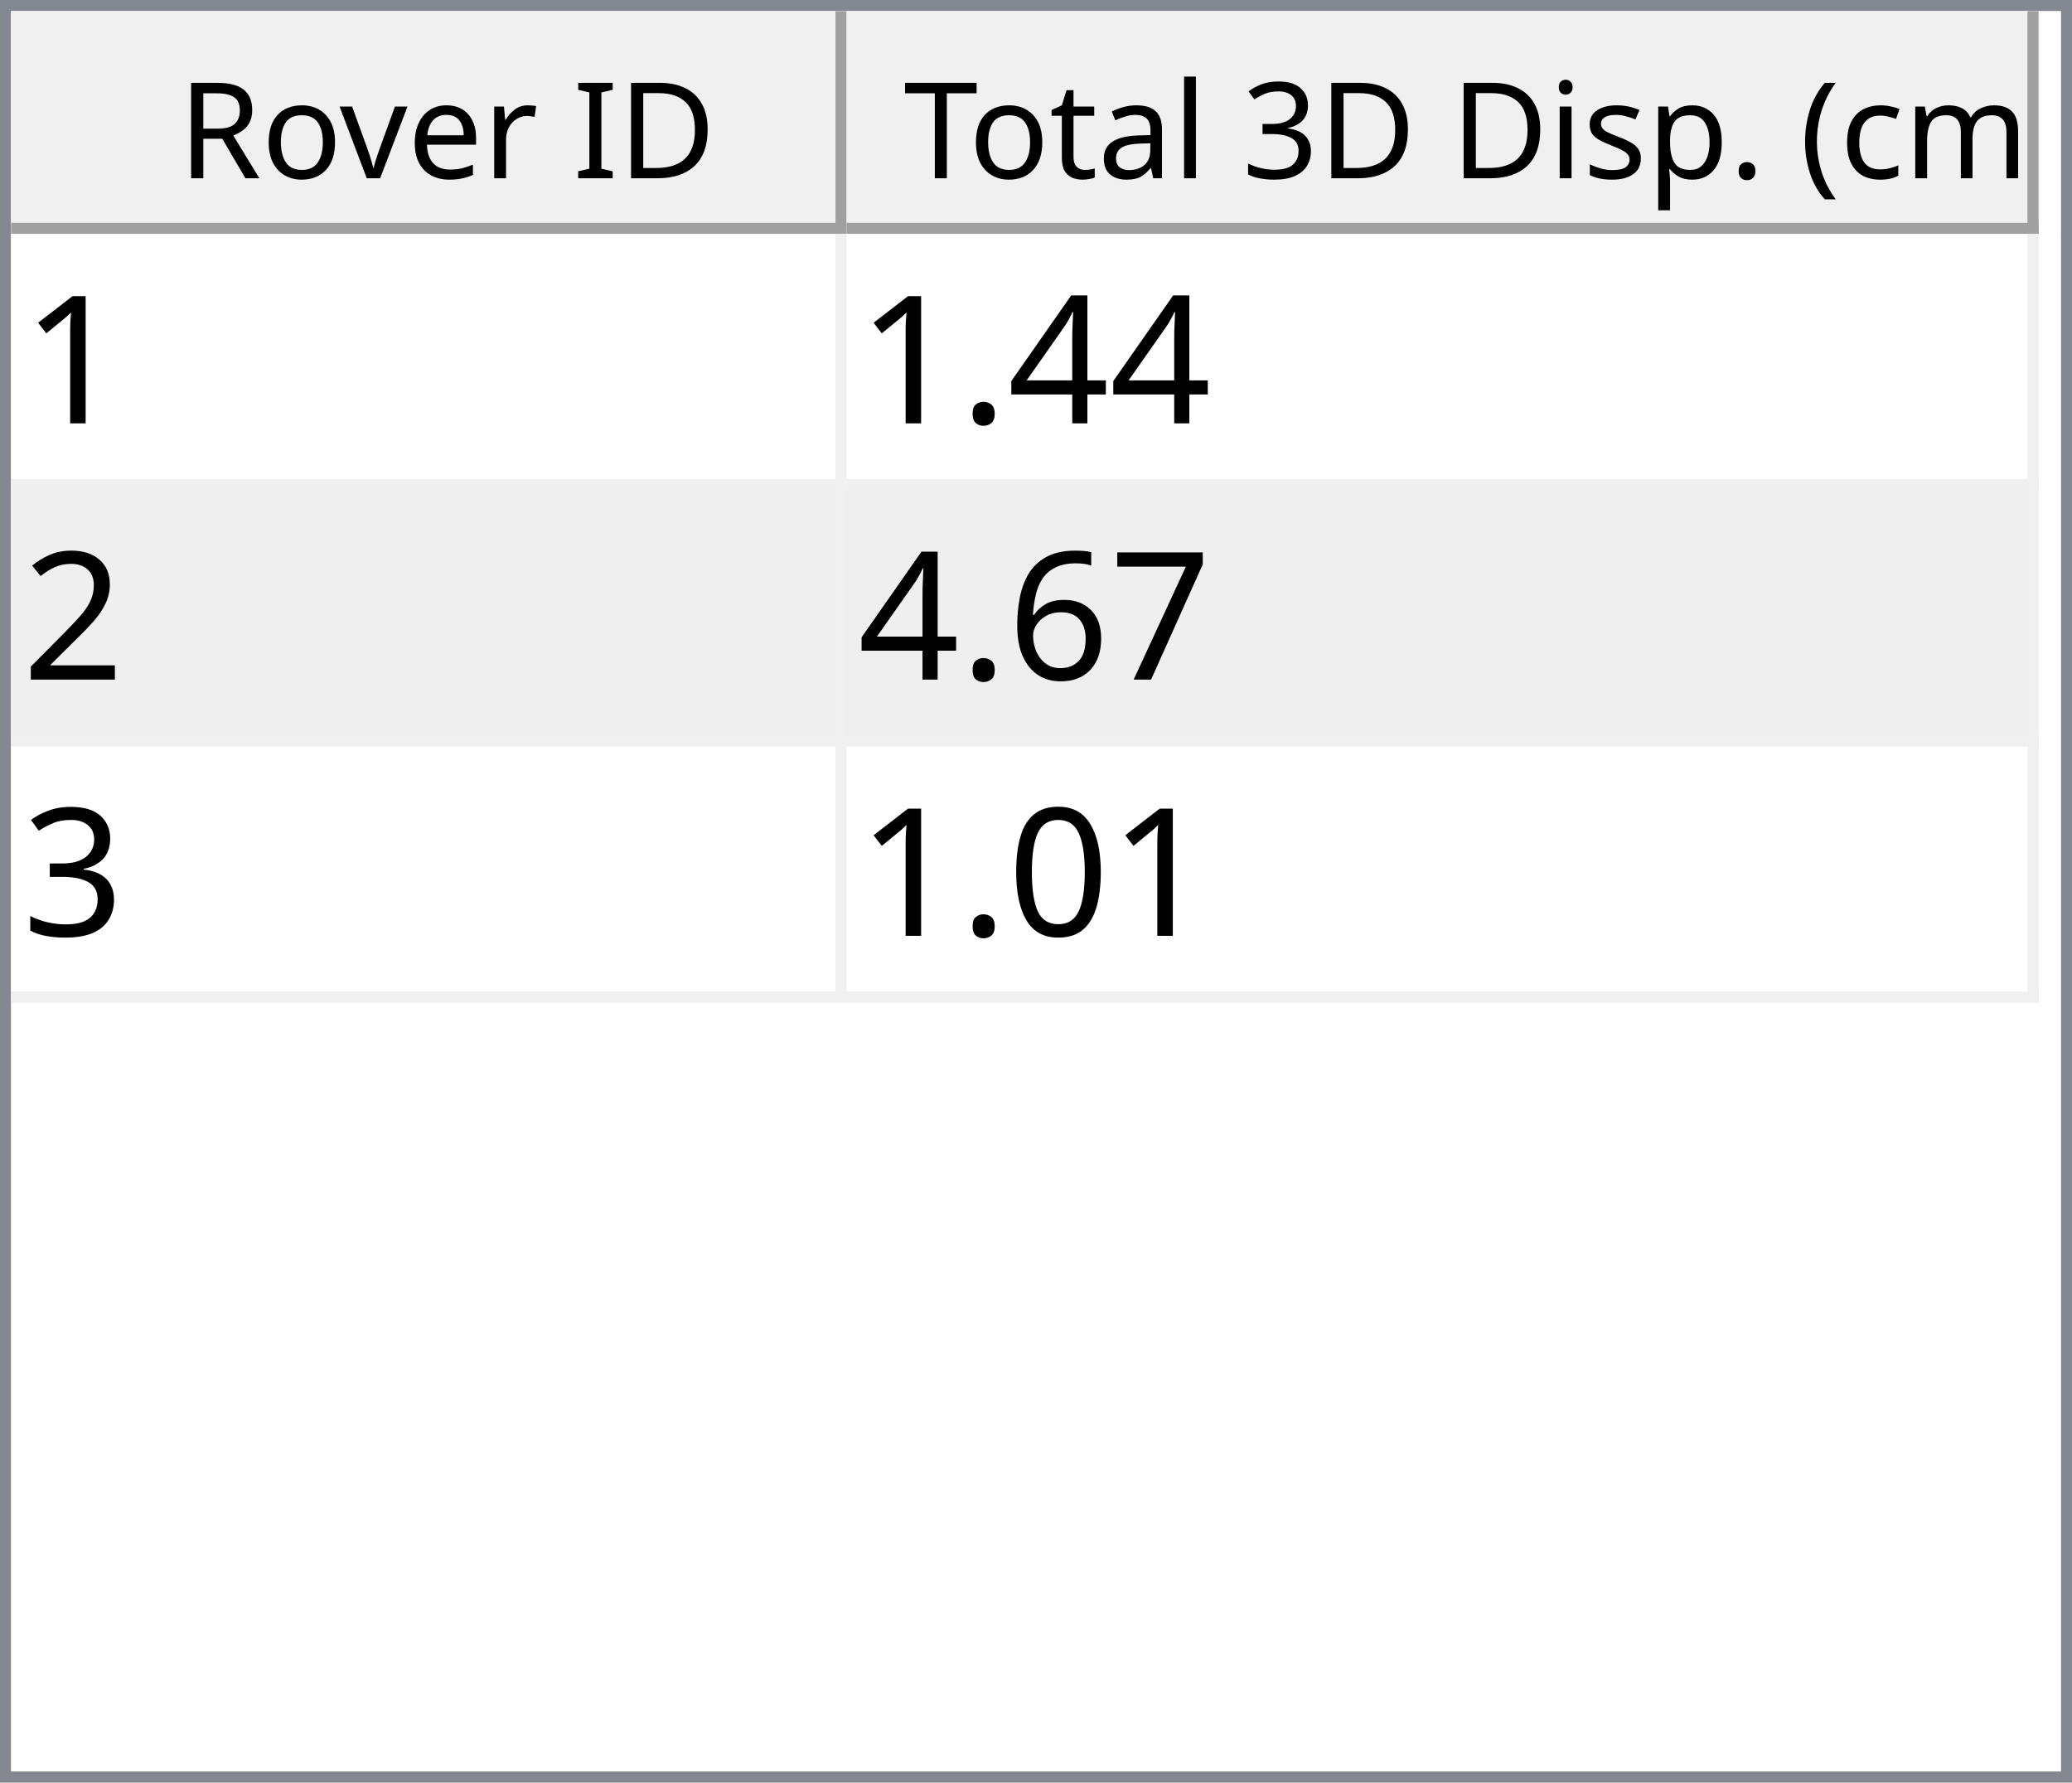
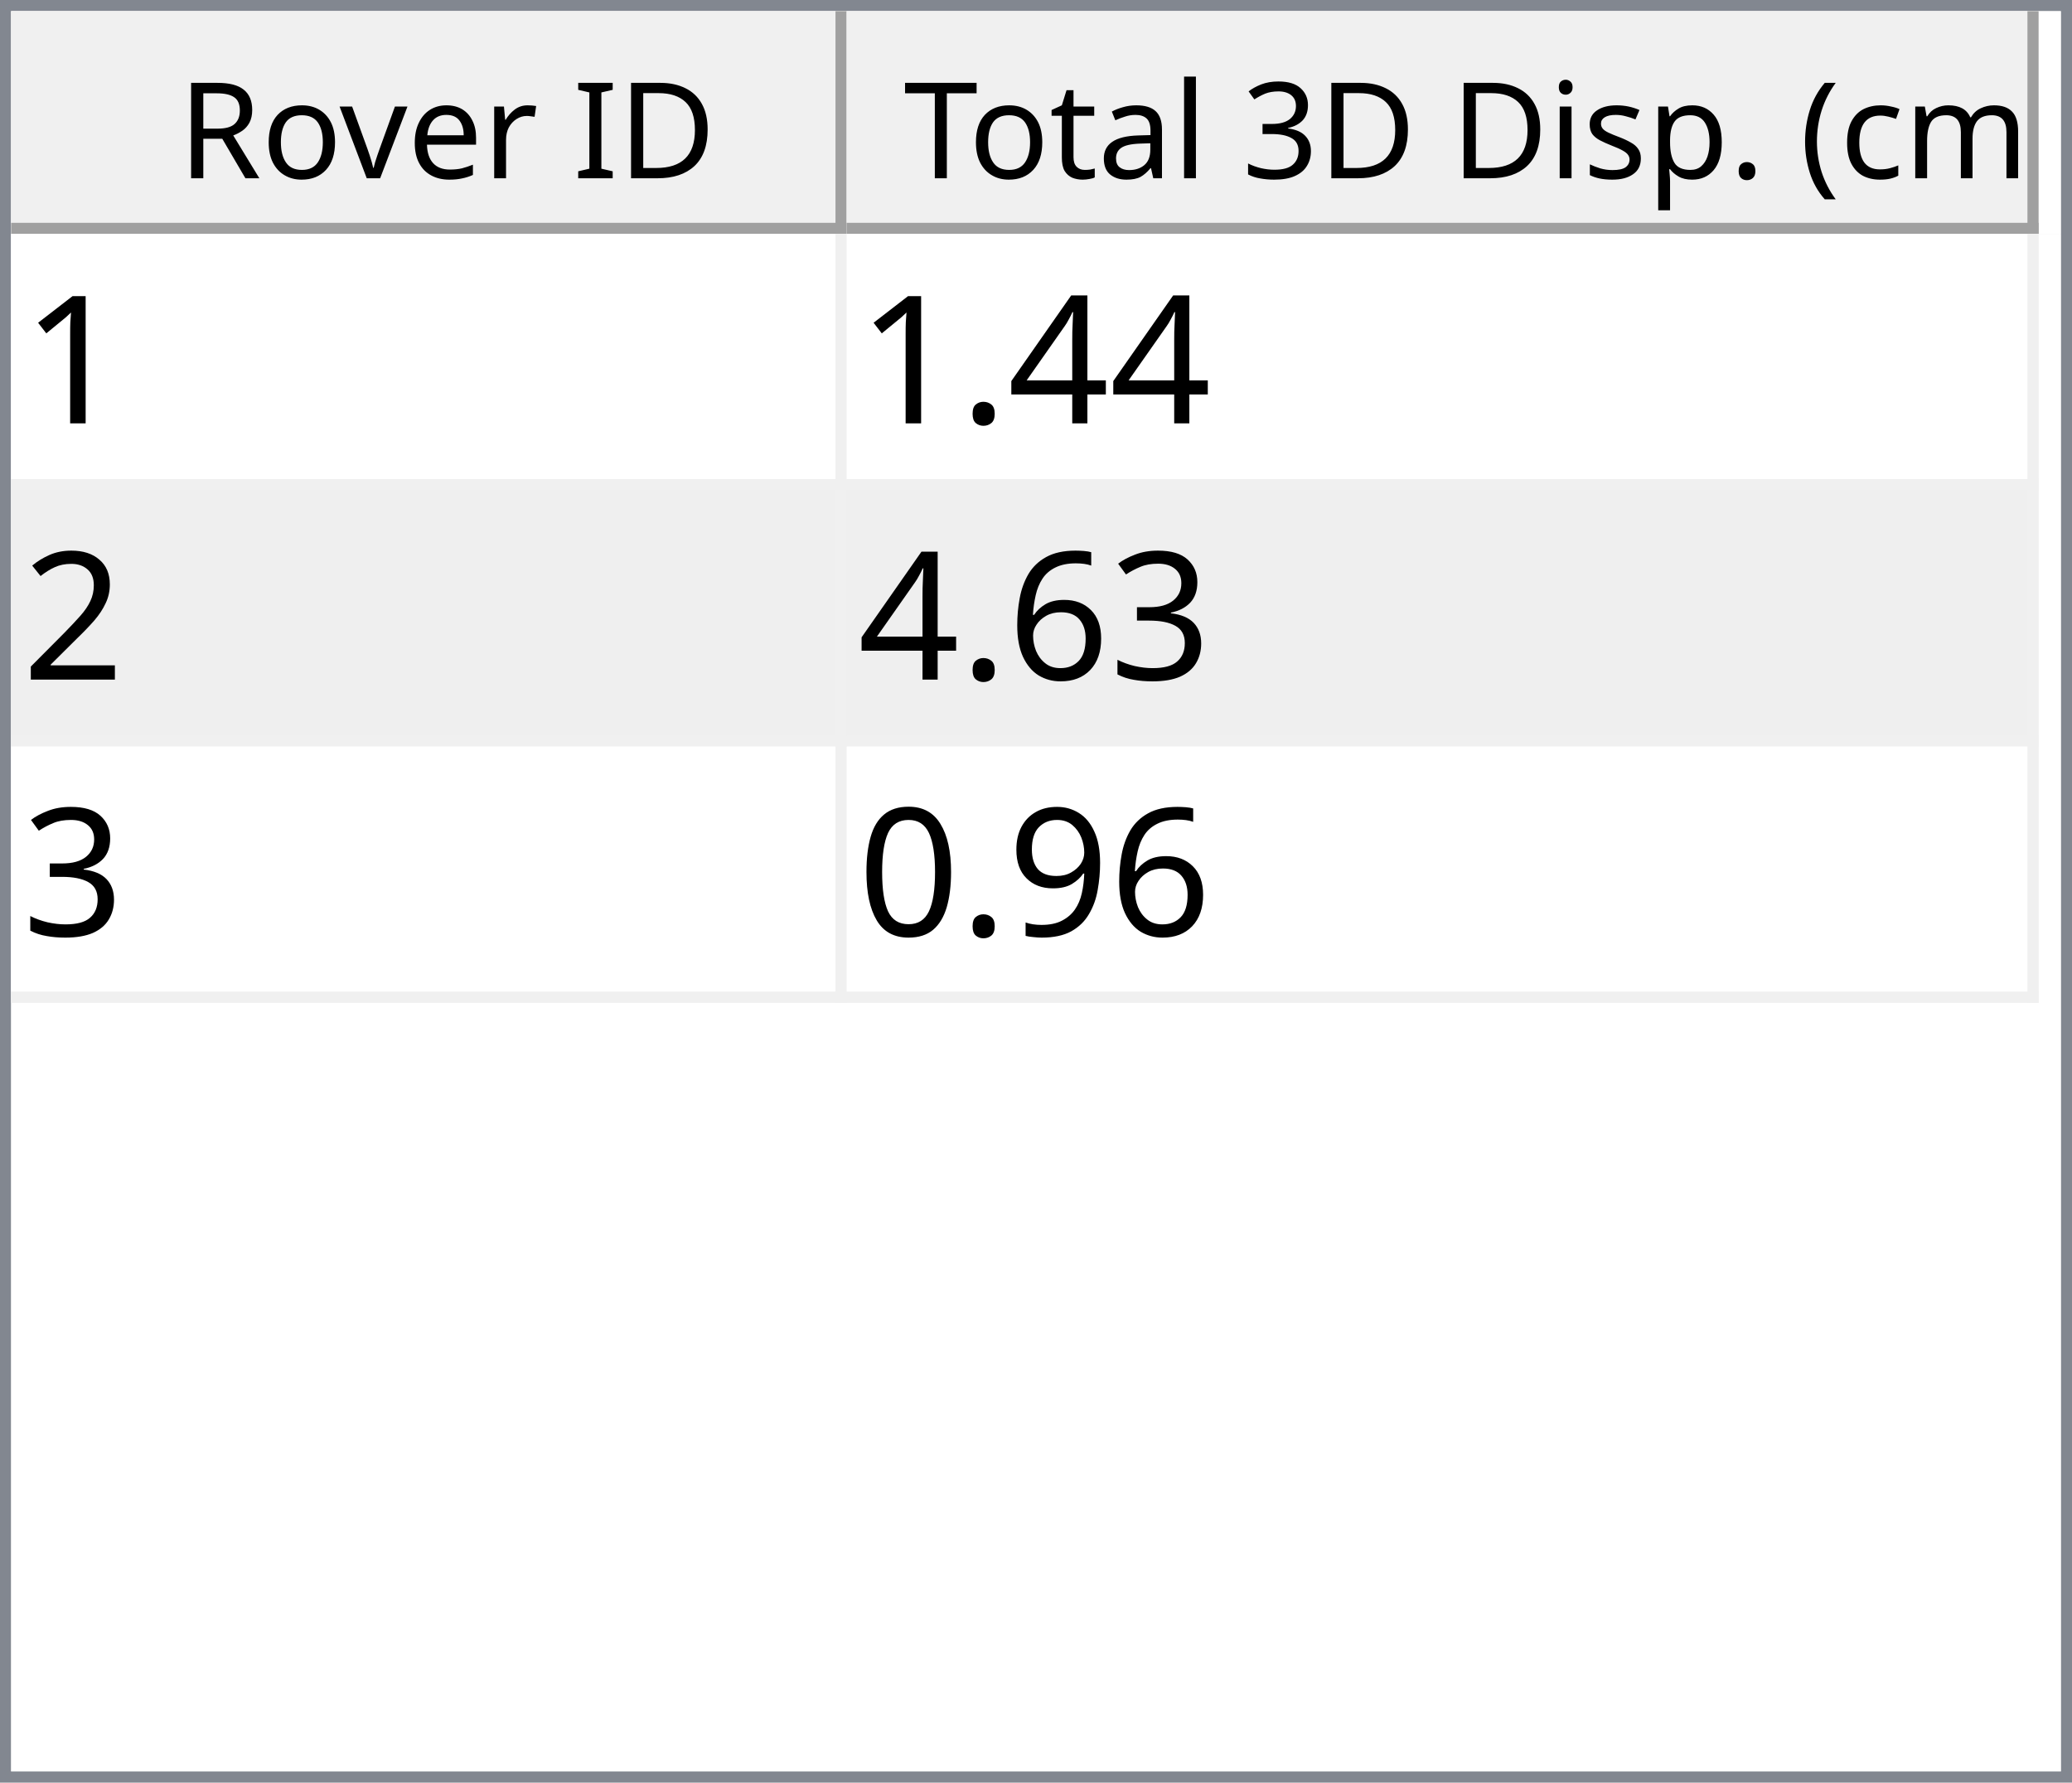
<svg xmlns="http://www.w3.org/2000/svg" style="fill-opacity:1; color-rendering:auto; color-interpolation:auto; text-rendering:auto; stroke:black; stroke-linecap:square; stroke-miterlimit:10; shape-rendering:auto; stroke-opacity:1; fill:black; stroke-dasharray:none; font-weight:normal; stroke-width:1; font-family:'Dialog'; font-style:normal; stroke-linejoin:miter; font-size:12px; stroke-dashoffset:0; image-rendering:auto;" width="186" height="160">
  <defs id="genericDefs" />
  <g>
    <defs id="defs1">
      <clipPath clipPathUnits="userSpaceOnUse" id="clipPath1">
        <path d="M0 0 L186 0 L186 160 L0 160 L0 0 Z" />
      </clipPath>
      <clipPath clipPathUnits="userSpaceOnUse" id="clipPath2">
        <path d="M0 0 L0 160 L186 160 L186 0 Z" />
      </clipPath>
      <clipPath clipPathUnits="userSpaceOnUse" id="clipPath3">
        <path d="M0 0 L0 20 L184 20 L184 0 Z" />
      </clipPath>
      <clipPath clipPathUnits="userSpaceOnUse" id="clipPath4">
        <path d="M0 0 L0 20 L75 20 L75 0 Z" />
      </clipPath>
      <clipPath clipPathUnits="userSpaceOnUse" id="clipPath5">
        <path d="M1 1 L1 19 L74 19 L74 1 Z" />
      </clipPath>
      <clipPath clipPathUnits="userSpaceOnUse" id="clipPath6">
        <path d="M0 0 L0 18 L73 18 L73 0 Z" />
      </clipPath>
      <clipPath clipPathUnits="userSpaceOnUse" id="clipPath7">
        <path d="M-0.5 -0.5 L-0.5 19.5 L74.5 19.5 L74.5 -0.5 Z" />
      </clipPath>
      <clipPath clipPathUnits="userSpaceOnUse" id="clipPath8">
        <path d="M0 0 L0 20 L107 20 L107 0 Z" />
      </clipPath>
      <clipPath clipPathUnits="userSpaceOnUse" id="clipPath9">
        <path d="M1 1 L1 19 L106 19 L106 1 Z" />
      </clipPath>
      <clipPath clipPathUnits="userSpaceOnUse" id="clipPath10">
        <path d="M0 0 L0 18 L105 18 L105 0 Z" />
      </clipPath>
      <clipPath clipPathUnits="userSpaceOnUse" id="clipPath11">
        <path d="M-0.5 -0.5 L-0.5 19.5 L106.5 19.5 L106.5 -0.5 Z" />
      </clipPath>
      <clipPath clipPathUnits="userSpaceOnUse" id="clipPath12">
        <path d="M0 0 L0 138 L184 138 L184 0 Z" />
      </clipPath>
      <clipPath clipPathUnits="userSpaceOnUse" id="clipPath13">
        <path d="M0 0 L0 69 L182 69 L182 0 Z" />
      </clipPath>
      <clipPath clipPathUnits="userSpaceOnUse" id="clipPath14">
        <path d="M-0.5 -0.5 L-0.5 68.5 L181.5 68.5 L181.5 -0.5 Z" />
      </clipPath>
      <clipPath clipPathUnits="userSpaceOnUse" id="clipPath15">
        <path d="M0 0 L0 22 L74 22 L74 0 Z" />
      </clipPath>
      <clipPath clipPathUnits="userSpaceOnUse" id="clipPath16">
        <path d="M0 0 L0 22 L106 22 L106 0 Z" />
      </clipPath>
      <font horiz-adv-x="64.551" id="font1">
        <font-face ascent="107.91" descent="25.098" units-per-em="100" style="font-style:normal; font-family:Segoe UI; font-weight:normal;" />
        <missing-glyph horiz-adv-x="64.551" d="M8.109 0 L8.109 68.266 L56.453 68.266 L56.453 0 L8.109 0 ZM15.328 7.234 L49.219 7.234 L49.219 61.031 L15.328 61.031 L15.328 7.234 Z" />
        <glyph unicode="D" horiz-adv-x="70.117" d="M9.188 0 L9.188 70.016 L28.516 70.016 Q65.531 70.016 65.531 35.891 Q65.531 19.672 55.25 9.836 Q44.969 0 27.734 0 L9.188 0 ZM17.391 62.594 L17.391 7.422 L27.828 7.422 Q41.609 7.422 49.273 14.797 Q56.938 22.172 56.938 35.688 Q56.938 62.594 28.328 62.594 L17.391 62.594 Z" />
        <glyph unicode="I" horiz-adv-x="26.611" d="M17.391 0 L9.188 0 L9.188 70.016 L17.391 70.016 L17.391 0 Z" />
        <glyph unicode=" " horiz-adv-x="27.393" d="" />
        <glyph unicode="r" horiz-adv-x="34.766" d="M34.188 41.891 Q32.078 43.5 28.125 43.5 Q23 43.5 19.555 38.672 Q16.109 33.844 16.109 25.484 L16.109 0 L8.109 0 L8.109 50 L16.109 50 L16.109 39.703 L16.312 39.703 Q18.016 44.969 21.531 47.922 Q25.047 50.875 29.391 50.875 Q32.516 50.875 34.188 50.203 L34.188 41.891 Z" />
        <glyph unicode="e" horiz-adv-x="52.295" d="M48.297 23 L12.984 23 Q13.188 14.656 17.484 10.109 Q21.781 5.562 29.297 5.562 Q37.75 5.562 44.828 11.141 L44.828 3.609 Q38.234 -1.172 27.391 -1.172 Q16.797 -1.172 10.742 5.641 Q4.688 12.453 4.688 24.812 Q4.688 36.469 11.305 43.82 Q17.922 51.172 27.734 51.172 Q37.547 51.172 42.922 44.828 Q48.297 38.484 48.297 27.203 L48.297 23 ZM40.094 29.781 Q40.047 36.719 36.75 40.578 Q33.453 44.438 27.594 44.438 Q21.922 44.438 17.969 40.383 Q14.016 36.328 13.094 29.781 L40.094 29.781 Z" />
        <glyph unicode="v" horiz-adv-x="47.9" d="M47.406 50 L27.484 0 L19.625 0 L0.688 50 L9.469 50 L22.172 13.672 Q23.578 9.672 23.922 6.688 L24.125 6.688 Q24.609 10.453 25.688 13.484 L38.969 50 L47.406 50 Z" />
        <glyph unicode="o" horiz-adv-x="58.594" d="M29 -1.172 Q17.922 -1.172 11.305 5.836 Q4.688 12.844 4.688 24.422 Q4.688 37.016 11.57 44.094 Q18.453 51.172 30.172 51.172 Q41.359 51.172 47.633 44.289 Q53.906 37.406 53.906 25.203 Q53.906 13.234 47.141 6.031 Q40.375 -1.172 29 -1.172 ZM29.594 44.438 Q21.875 44.438 17.383 39.188 Q12.891 33.938 12.891 24.703 Q12.891 15.828 17.43 10.695 Q21.969 5.562 29.594 5.562 Q37.359 5.562 41.531 10.594 Q45.703 15.625 45.703 24.906 Q45.703 34.281 41.531 39.359 Q37.359 44.438 29.594 44.438 Z" />
        <glyph unicode="R" horiz-adv-x="59.814" d="M59.375 0 L49.609 0 L37.891 19.625 Q36.281 22.359 34.766 24.289 Q33.25 26.219 31.664 27.438 Q30.078 28.656 28.25 29.219 Q26.422 29.781 24.125 29.781 L17.391 29.781 L17.391 0 L9.188 0 L9.188 70.016 L30.078 70.016 Q34.672 70.016 38.555 68.867 Q42.438 67.719 45.289 65.375 Q48.141 63.031 49.758 59.547 Q51.375 56.062 51.375 51.375 Q51.375 47.703 50.273 44.656 Q49.172 41.609 47.148 39.211 Q45.125 36.812 42.266 35.133 Q39.406 33.453 35.844 32.516 L35.844 32.328 Q37.594 31.547 38.891 30.547 Q40.188 29.547 41.359 28.18 Q42.531 26.812 43.68 25.078 Q44.828 23.344 46.234 21.047 L59.375 0 ZM17.391 62.594 L17.391 37.203 L28.516 37.203 Q31.594 37.203 34.203 38.133 Q36.812 39.062 38.719 40.797 Q40.625 42.531 41.703 45.047 Q42.781 47.562 42.781 50.688 Q42.781 56.297 39.141 59.445 Q35.5 62.594 28.609 62.594 L17.391 62.594 Z" />
        <glyph unicode=")" horiz-adv-x="30.176" d="M8.297 -15.922 L1.172 -15.922 Q16.406 2.344 16.406 26.812 Q16.406 51.469 1.078 70.016 L8.297 70.016 Q23.531 52.156 23.531 26.703 Q23.531 1.375 8.297 -15.922 Z" />
        <glyph unicode="m" horiz-adv-x="86.133" d="M79.109 0 L71.094 0 L71.094 28.719 Q71.094 37.016 68.531 40.727 Q65.969 44.438 59.906 44.438 Q54.781 44.438 51.195 39.75 Q47.609 35.062 47.609 28.516 L47.609 0 L39.594 0 L39.594 29.688 Q39.594 44.438 28.219 44.438 Q22.953 44.438 19.531 40.016 Q16.109 35.594 16.109 28.516 L16.109 0 L8.109 0 L8.109 50 L16.109 50 L16.109 42.094 L16.312 42.094 Q21.625 51.172 31.844 51.172 Q36.969 51.172 40.773 48.312 Q44.578 45.453 46 40.828 Q51.562 51.172 62.594 51.172 Q79.109 51.172 79.109 30.812 L79.109 0 Z" />
        <glyph unicode="c" horiz-adv-x="46.191" d="M42.188 2.297 Q36.422 -1.172 28.516 -1.172 Q17.828 -1.172 11.258 5.789 Q4.688 12.75 4.688 23.828 Q4.688 36.188 11.766 43.68 Q18.844 51.172 30.672 51.172 Q37.25 51.172 42.281 48.734 L42.281 40.531 Q36.719 44.438 30.375 44.438 Q22.703 44.438 17.797 38.945 Q12.891 33.453 12.891 24.516 Q12.891 15.719 17.508 10.641 Q22.125 5.562 29.891 5.562 Q36.422 5.562 42.188 9.906 L42.188 2.297 Z" />
        <glyph unicode="(" horiz-adv-x="30.176" d="M29.109 -15.922 L21.969 -15.922 Q6.844 1.375 6.844 26.703 Q6.844 52.156 21.969 70.016 L29.203 70.016 Q13.875 51.469 13.875 26.812 Q13.875 2.344 29.109 -15.922 Z" />
        <glyph unicode="." horiz-adv-x="21.68" d="M10.891 -1.078 Q8.641 -1.078 7.055 0.539 Q5.469 2.156 5.469 4.391 Q5.469 6.641 7.055 8.273 Q8.641 9.906 10.891 9.906 Q13.188 9.906 14.797 8.273 Q16.406 6.641 16.406 4.391 Q16.406 2.156 14.797 0.539 Q13.188 -1.078 10.891 -1.078 Z" />
        <glyph unicode="p" horiz-adv-x="58.789" d="M16.312 7.234 L16.109 7.234 L16.109 -23 L8.109 -23 L8.109 50 L16.109 50 L16.109 41.219 L16.312 41.219 Q22.219 51.172 33.594 51.172 Q43.266 51.172 48.688 44.461 Q54.109 37.75 54.109 26.469 Q54.109 13.922 48 6.375 Q41.891 -1.172 31.297 -1.172 Q21.578 -1.172 16.312 7.234 ZM16.109 27.391 L16.109 20.406 Q16.109 14.203 20.141 9.883 Q24.172 5.562 30.375 5.562 Q37.641 5.562 41.773 11.133 Q45.906 16.703 45.906 26.609 Q45.906 34.969 42.047 39.703 Q38.188 44.438 31.594 44.438 Q24.609 44.438 20.359 39.578 Q16.109 34.719 16.109 27.391 Z" />
        <glyph unicode="s" horiz-adv-x="42.432" d="M5.078 1.812 L5.078 10.406 Q11.625 5.562 19.484 5.562 Q30.031 5.562 30.031 12.594 Q30.031 14.594 29.125 15.992 Q28.219 17.391 26.68 18.461 Q25.141 19.531 23.07 20.383 Q21 21.234 18.609 22.172 Q15.281 23.484 12.766 24.828 Q10.25 26.172 8.57 27.859 Q6.891 29.547 6.031 31.695 Q5.172 33.844 5.172 36.719 Q5.172 40.234 6.789 42.945 Q8.406 45.656 11.086 47.484 Q13.766 49.312 17.211 50.242 Q20.656 51.172 24.312 51.172 Q30.812 51.172 35.938 48.922 L35.938 40.828 Q30.422 44.438 23.25 44.438 Q21 44.438 19.195 43.922 Q17.391 43.406 16.094 42.477 Q14.797 41.547 14.086 40.258 Q13.375 38.969 13.375 37.406 Q13.375 35.453 14.086 34.133 Q14.797 32.812 16.164 31.789 Q17.531 30.766 19.484 29.938 Q21.438 29.109 23.922 28.125 Q27.25 26.859 29.883 25.516 Q32.516 24.172 34.375 22.484 Q36.234 20.797 37.234 18.602 Q38.234 16.406 38.234 13.375 Q38.234 9.672 36.602 6.938 Q34.969 4.203 32.234 2.398 Q29.5 0.594 25.93 -0.289 Q22.359 -1.172 18.453 -1.172 Q10.75 -1.172 5.078 1.812 Z" />
        <glyph unicode="i" horiz-adv-x="24.219" d="M12.203 62.703 Q10.062 62.703 8.547 64.164 Q7.031 65.625 7.031 67.875 Q7.031 70.125 8.547 71.609 Q10.062 73.094 12.203 73.094 Q14.406 73.094 15.945 71.609 Q17.484 70.125 17.484 67.875 Q17.484 65.719 15.945 64.211 Q14.406 62.703 12.203 62.703 ZM16.109 0 L8.109 0 L8.109 50 L16.109 50 L16.109 0 Z" />
        <glyph unicode="3" horiz-adv-x="53.906" d="M46.531 19.828 Q46.531 15.094 44.75 11.211 Q42.969 7.328 39.719 4.57 Q36.469 1.812 31.93 0.297 Q27.391 -1.219 21.922 -1.219 Q11.922 -1.219 6 2.594 L6 11.188 Q13.094 5.609 22.219 5.609 Q25.875 5.609 28.828 6.539 Q31.781 7.469 33.906 9.227 Q36.031 10.984 37.18 13.477 Q38.328 15.969 38.328 19.094 Q38.328 32.812 18.797 32.812 L12.984 32.812 L12.984 39.594 L18.5 39.594 Q35.797 39.594 35.797 52.484 Q35.797 64.406 22.609 64.406 Q15.188 64.406 8.688 59.422 L8.688 67.188 Q15.375 71.188 24.609 71.188 Q29 71.188 32.57 69.969 Q36.141 68.75 38.68 66.555 Q41.219 64.359 42.609 61.281 Q44 58.203 44 54.5 Q44 40.672 30.031 36.719 L30.031 36.531 Q33.594 36.141 36.625 34.797 Q39.656 33.453 41.852 31.305 Q44.047 29.156 45.289 26.25 Q46.531 23.344 46.531 19.828 Z" />
        <glyph unicode="l" horiz-adv-x="24.219" d="M16.109 0 L8.109 0 L8.109 74.031 L16.109 74.031 L16.109 0 Z" />
        <glyph unicode="a" horiz-adv-x="50.879" d="M43.891 0 L35.891 0 L35.891 7.812 L35.688 7.812 Q30.469 -1.172 20.312 -1.172 Q12.844 -1.172 8.617 2.781 Q4.391 6.734 4.391 13.281 Q4.391 27.297 20.906 29.594 L35.891 31.688 Q35.891 44.438 25.594 44.438 Q16.547 44.438 9.281 38.281 L9.281 46.484 Q16.656 51.172 26.266 51.172 Q43.891 51.172 43.891 32.516 L43.891 0 ZM35.891 25.297 L23.828 23.641 Q18.266 22.859 15.43 20.875 Q12.594 18.891 12.594 13.875 Q12.594 10.203 15.211 7.883 Q17.828 5.562 22.172 5.562 Q28.125 5.562 32.008 9.742 Q35.891 13.922 35.891 20.312 L35.891 25.297 Z" />
        <glyph unicode="t" horiz-adv-x="33.887" d="M31.297 0.484 Q28.469 -1.078 23.828 -1.078 Q10.688 -1.078 10.688 13.578 L10.688 43.172 L2.094 43.172 L2.094 50 L10.688 50 L10.688 62.203 L18.703 64.797 L18.703 50 L31.297 50 L31.297 43.172 L18.703 43.172 L18.703 14.984 Q18.703 9.969 20.414 7.82 Q22.125 5.672 26.078 5.672 Q29.109 5.672 31.297 7.328 L31.297 0.484 Z" />
        <glyph unicode="T" horiz-adv-x="52.393" d="M50.594 62.594 L30.375 62.594 L30.375 0 L22.172 0 L22.172 62.594 L2 62.594 L2 70.016 L50.594 70.016 L50.594 62.594 Z" />
      </font>
      <font horiz-adv-x="75.0" id="font2">
        <font-face ascent="100.537" descent="21.973" units-per-em="100" style="font-style:normal; font-family:sans-serif; font-weight:normal;" />
        <missing-glyph horiz-adv-x="75.0" d="M12.5 0 L12.5 62.5 L62.5 62.5 L62.5 0 L12.5 0 ZM14.062 1.562 L60.938 1.562 L60.938 60.938 L14.062 60.938 L14.062 1.562 Z" />
        <glyph unicode="1" horiz-adv-x="55.615" d="M37.25 0 L28.469 0 L28.469 56 Q25.297 52.984 20.141 49.953 Q14.984 46.922 10.891 45.406 L10.891 53.906 Q18.266 57.375 23.781 62.305 Q29.297 67.234 31.594 71.875 L37.25 71.875 L37.25 0 Z" />
        <glyph unicode="4" horiz-adv-x="55.615" d="M32.328 0 L32.328 17.141 L1.266 17.141 L1.266 25.203 L33.938 71.578 L41.109 71.578 L41.109 25.203 L50.781 25.203 L50.781 17.141 L41.109 17.141 L41.109 0 L32.328 0 ZM32.328 25.203 L32.328 57.469 L9.906 25.203 L32.328 25.203 Z" />
        <glyph unicode="." horiz-adv-x="27.783" d="M9.078 0 L9.078 10.016 L19.094 10.016 L19.094 0 L9.078 0 Z" />
        <glyph unicode="2" horiz-adv-x="55.615" d="M50.344 8.453 L50.344 0 L3.031 0 Q2.938 3.172 4.047 6.109 Q5.859 10.938 9.836 15.625 Q13.812 20.312 21.344 26.469 Q33.016 36.031 37.117 41.625 Q41.219 47.219 41.219 52.203 Q41.219 57.422 37.477 61.008 Q33.734 64.594 27.734 64.594 Q21.391 64.594 17.578 60.789 Q13.766 56.984 13.719 50.25 L4.688 51.172 Q5.609 61.281 11.664 66.578 Q17.719 71.875 27.938 71.875 Q38.234 71.875 44.242 66.164 Q50.25 60.453 50.25 52 Q50.25 47.703 48.492 43.555 Q46.734 39.406 42.656 34.812 Q38.578 30.219 29.109 22.219 Q21.188 15.578 18.945 13.211 Q16.703 10.844 15.234 8.453 L50.344 8.453 Z" />
-         <glyph unicode="7" horiz-adv-x="55.615" d="M4.734 62.203 L4.734 70.656 L51.078 70.656 L51.078 63.812 Q44.234 56.547 37.523 44.484 Q30.812 32.422 27.156 19.672 Q24.516 10.688 23.781 0 L14.75 0 Q14.891 8.453 18.062 20.414 Q21.234 32.375 27.172 43.484 Q33.109 54.594 39.797 62.203 L4.734 62.203 Z" />
+         <glyph unicode="3" horiz-adv-x="55.615" d="M4.203 18.891 L12.984 20.062 Q14.5 12.594 18.141 9.297 Q21.781 6 27 6 Q33.203 6 37.477 10.297 Q41.75 14.594 41.75 20.953 Q41.75 27 37.797 30.93 Q33.844 34.859 27.734 34.859 Q25.25 34.859 21.531 33.891 L22.516 41.609 Q23.391 41.5 23.922 41.5 Q29.547 41.5 34.039 44.43 Q38.531 47.359 38.531 53.469 Q38.531 58.297 35.258 61.477 Q31.984 64.656 26.812 64.656 Q21.688 64.656 18.266 61.43 Q14.844 58.203 13.875 51.766 L5.078 53.328 Q6.688 62.156 12.398 67.016 Q18.109 71.875 26.609 71.875 Q32.469 71.875 37.398 69.359 Q42.328 66.844 44.945 62.5 Q47.562 58.156 47.562 53.266 Q47.562 48.641 45.07 44.828 Q42.578 41.016 37.703 38.766 Q44.047 37.312 47.562 32.695 Q51.078 28.078 51.078 21.141 Q51.078 11.766 44.242 5.25 Q37.406 -1.266 26.953 -1.266 Q17.531 -1.266 11.305 4.352 Q5.078 9.969 4.203 18.891 Z" />
        <glyph unicode="6" horiz-adv-x="55.615" d="M49.75 54.047 L41.016 53.375 Q39.844 58.547 37.703 60.891 Q34.125 64.656 28.906 64.656 Q24.703 64.656 21.531 62.312 Q17.391 59.281 14.992 53.469 Q12.594 47.656 12.5 36.922 Q15.672 41.75 20.266 44.094 Q24.859 46.438 29.891 46.438 Q38.672 46.438 44.852 39.969 Q51.031 33.5 51.031 23.25 Q51.031 16.5 48.125 10.719 Q45.219 4.938 40.141 1.859 Q35.062 -1.219 28.609 -1.219 Q17.625 -1.219 10.695 6.859 Q3.766 14.938 3.766 33.5 Q3.766 54.25 11.422 63.672 Q18.109 71.875 29.438 71.875 Q37.891 71.875 43.289 67.141 Q48.688 62.406 49.75 54.047 ZM13.875 23.188 Q13.875 18.656 15.797 14.508 Q17.719 10.359 21.188 8.18 Q24.656 6 28.469 6 Q34.031 6 38.039 10.492 Q42.047 14.984 42.047 22.703 Q42.047 30.125 38.086 34.398 Q34.125 38.672 28.125 38.672 Q22.172 38.672 18.023 34.398 Q13.875 30.125 13.875 23.188 Z" />
-         <glyph unicode="3" horiz-adv-x="55.615" d="M4.203 18.891 L12.984 20.062 Q14.5 12.594 18.141 9.297 Q21.781 6 27 6 Q33.203 6 37.477 10.297 Q41.75 14.594 41.75 20.953 Q41.75 27 37.797 30.93 Q33.844 34.859 27.734 34.859 Q25.25 34.859 21.531 33.891 L22.516 41.609 Q23.391 41.5 23.922 41.5 Q29.547 41.5 34.039 44.43 Q38.531 47.359 38.531 53.469 Q38.531 58.297 35.258 61.477 Q31.984 64.656 26.812 64.656 Q21.688 64.656 18.266 61.43 Q14.844 58.203 13.875 51.766 L5.078 53.328 Q6.688 62.156 12.398 67.016 Q18.109 71.875 26.609 71.875 Q32.469 71.875 37.398 69.359 Q42.328 66.844 44.945 62.5 Q47.562 58.156 47.562 53.266 Q47.562 48.641 45.07 44.828 Q42.578 41.016 37.703 38.766 Q44.047 37.312 47.562 32.695 Q51.078 28.078 51.078 21.141 Q51.078 11.766 44.242 5.25 Q37.406 -1.266 26.953 -1.266 Q17.531 -1.266 11.305 4.352 Q5.078 9.969 4.203 18.891 Z" />
+         <glyph unicode="9" horiz-adv-x="55.615" d="M5.469 16.547 L13.922 17.328 Q14.984 11.375 18.016 8.688 Q21.047 6 25.781 6 Q29.828 6 32.883 7.859 Q35.938 9.719 37.891 12.82 Q39.844 15.922 41.164 21.195 Q42.484 26.469 42.484 31.938 Q42.484 32.516 42.438 33.688 Q39.797 29.5 35.234 26.883 Q30.672 24.266 25.344 24.266 Q16.453 24.266 10.305 30.711 Q4.156 37.156 4.156 47.703 Q4.156 58.594 10.578 65.234 Q17 71.875 26.656 71.875 Q33.641 71.875 39.43 68.117 Q45.219 64.359 48.219 57.398 Q51.219 50.438 51.219 37.25 Q51.219 23.531 48.242 15.406 Q45.266 7.281 39.383 3.031 Q33.5 -1.219 25.594 -1.219 Q17.188 -1.219 11.867 3.445 Q6.547 8.109 5.469 16.547 ZM41.453 48.141 Q41.453 55.719 37.43 60.156 Q33.406 64.594 27.734 64.594 Q21.875 64.594 17.531 59.812 Q13.188 55.031 13.188 47.406 Q13.188 40.578 17.312 36.305 Q21.438 32.031 27.484 32.031 Q33.594 32.031 37.523 36.305 Q41.453 40.578 41.453 48.141 Z" />
        <glyph unicode="0" horiz-adv-x="55.615" d="M4.156 35.297 Q4.156 48 6.766 55.742 Q9.375 63.484 14.523 67.68 Q19.672 71.875 27.484 71.875 Q33.25 71.875 37.594 69.555 Q41.938 67.234 44.773 62.867 Q47.609 58.5 49.219 52.227 Q50.828 45.953 50.828 35.297 Q50.828 22.703 48.242 14.969 Q45.656 7.234 40.508 3.008 Q35.359 -1.219 27.484 -1.219 Q17.141 -1.219 11.234 6.203 Q4.156 15.141 4.156 35.297 ZM13.188 35.297 Q13.188 17.672 17.312 11.836 Q21.438 6 27.484 6 Q33.547 6 37.672 11.859 Q41.797 17.719 41.797 35.297 Q41.797 52.984 37.672 58.789 Q33.547 64.594 27.391 64.594 Q21.344 64.594 17.719 59.469 Q13.188 52.938 13.188 35.297 Z" />
      </font>
    </defs>
    <g style="fill:white; stroke:white;">
      <rect x="0" y="0" width="186" style="clip-path:url(#clipPath1); stroke:none;" height="160" />
    </g>
    <g style="fill:white; text-rendering:optimizeSpeed; color-rendering:optimizeSpeed; image-rendering:optimizeSpeed; shape-rendering:crispEdges; stroke:white; color-interpolation:sRGB;">
      <rect x="0" width="186" height="160" y="0" style="stroke:none;" />
      <path style="stroke:none;" d="M0 160 L186 160 L186 0 L0 0 Z" />
    </g>
    <g style="fill:rgb(240,240,240); font-family:'Segoe UI'; stroke:rgb(240,240,240);">
      <rect x="0" y="0" width="186" style="clip-path:url(#clipPath2); stroke:none;" height="160" />
    </g>
    <g style="fill:rgb(130,135,144); font-family:'Segoe UI'; stroke:rgb(130,135,144);">
      <path d="M0 0 L186 0 L186 160 L0 160 L0 0 ZM1 1 L185 1 L185 159 L1 159 L1 1 Z" style="fill-rule:evenodd; clip-path:url(#clipPath2); stroke:none;" />
    </g>
    <g style="fill:white; font-family:'Segoe UI'; stroke:white;" transform="translate(1,1)">
      <rect x="0" y="0" width="184" style="clip-path:url(#clipPath3); stroke:none;" height="20" />
    </g>
    <g style="fill:rgb(240,240,240); font-family:'Segoe UI'; stroke:rgb(240,240,240);" transform="translate(1,1)">
      <rect x="0" y="0" width="75" style="clip-path:url(#clipPath4); stroke:none;" height="20" />
    </g>
    <g style="font-family:'Segoe UI';" transform="translate(2,2)">
      <text x="14" xml:space="preserve" y="14" style="clip-path:url(#clipPath6); stroke:none;">Rover ID</text>
    </g>
    <g style="fill:rgb(160,160,160); font-family:'Segoe UI'; stroke:rgb(160,160,160); stroke-linejoin:bevel;" transform="translate(1.5,1.5)">
      <line x1="74" x2="74" y1="0" style="fill:none; clip-path:url(#clipPath7);" y2="19" />
    </g>
    <g style="fill:rgb(160,160,160); font-family:'Segoe UI'; stroke:rgb(160,160,160); stroke-linejoin:bevel;" transform="matrix(1,0,0,1,1,1) translate(0.5,0.5)">
      <line x1="0" x2="74" y1="19" style="fill:none; clip-path:url(#clipPath7);" y2="19" />
    </g>
    <g style="fill:rgb(240,240,240); font-family:'Segoe UI'; stroke:rgb(240,240,240);" transform="translate(76,1)">
      <rect x="0" y="0" width="107" style="clip-path:url(#clipPath8); stroke:none;" height="20" />
    </g>
    <g style="font-family:'Segoe UI';" transform="translate(77,2)">
      <text x="1" xml:space="preserve" y="14" style="clip-path:url(#clipPath10); stroke:none;"> Total 3D Disp. (cm)</text>
    </g>
    <g style="fill:rgb(160,160,160); font-family:'Segoe UI'; stroke:rgb(160,160,160); stroke-linejoin:bevel;" transform="translate(76.5,1.5)">
      <line x1="106" x2="106" y1="0" style="fill:none; clip-path:url(#clipPath11);" y2="19" />
    </g>
    <g style="fill:rgb(160,160,160); font-family:'Segoe UI'; stroke:rgb(160,160,160); stroke-linejoin:bevel;" transform="matrix(1,0,0,1,76,1) translate(0.5,0.5)">
      <line x1="0" x2="106" y1="19" style="fill:none; clip-path:url(#clipPath11);" y2="19" />
    </g>
    <g style="fill:white; font-family:'Segoe UI'; stroke:white;" transform="translate(1,21)">
      <rect x="0" y="0" width="184" style="clip-path:url(#clipPath12); stroke:none;" height="138" />
    </g>
    <g style="fill:rgb(240,240,240); font-size:16px; font-family:sans-serif; stroke:rgb(240,240,240);" transform="translate(1,21)">
      <rect x="0" y="0" width="182" style="clip-path:url(#clipPath13); stroke:none;" height="69" />
      <line transform="translate(0.5,0.5)" x1="0" x2="181" y1="22" style="clip-path:url(#clipPath14); fill:none; stroke-linejoin:bevel;" y2="22" />
    </g>
    <g transform="matrix(1,0,0,1,1,21) translate(0.5,0.5)" style="fill:rgb(240,240,240); font-size:16px; font-family:sans-serif; stroke:rgb(240,240,240); stroke-linejoin:bevel;">
      <line x1="0" x2="181" y1="45" style="fill:none; clip-path:url(#clipPath14);" y2="45" />
    </g>
    <g transform="matrix(1,0,0,1,1,21) translate(0.5,0.5)" style="fill:rgb(240,240,240); font-size:16px; font-family:sans-serif; stroke:rgb(240,240,240); stroke-linejoin:bevel;">
      <line x1="0" x2="181" y1="68" style="fill:none; clip-path:url(#clipPath14);" y2="68" />
    </g>
    <g transform="matrix(1,0,0,1,1,21) translate(0.5,0.5)" style="fill:rgb(240,240,240); font-size:16px; font-family:sans-serif; stroke:rgb(240,240,240); stroke-linejoin:bevel;">
      <line x1="74" x2="74" y1="0" style="fill:none; clip-path:url(#clipPath14);" y2="68" />
    </g>
    <g transform="matrix(1,0,0,1,1,21) translate(0.5,0.5)" style="fill:rgb(240,240,240); font-size:16px; font-family:sans-serif; stroke:rgb(240,240,240); stroke-linejoin:bevel;">
      <line x1="181" x2="181" y1="0" style="fill:none; clip-path:url(#clipPath14);" y2="68" />
    </g>
    <g style="fill:white; font-size:16px; font-family:sans-serif; stroke:white;" transform="matrix(1,0,0,1,1,21)">
      <rect x="0" y="0" width="74" style="clip-path:url(#clipPath15); stroke:none;" height="22" />
      <text x="1" y="17" style="fill:black; clip-path:url(#clipPath15); stroke:none;" xml:space="preserve">1</text>
    </g>
    <g style="fill:white; font-size:16px; font-family:sans-serif; stroke:white;" transform="matrix(1,0,0,1,1,21) translate(75,0)">
      <rect x="0" y="0" width="106" style="clip-path:url(#clipPath16); stroke:none;" height="22" />
      <text x="1" y="17" style="fill:black; clip-path:url(#clipPath16); stroke:none;" xml:space="preserve">1.44</text>
    </g>
    <g style="fill:rgb(239,239,239); font-size:16px; font-family:sans-serif; stroke:rgb(239,239,239);" transform="matrix(1,0,0,1,1,21) translate(0,23)">
      <rect x="0" y="0" width="74" style="clip-path:url(#clipPath15); stroke:none;" height="22" />
      <text x="1" y="17" style="fill:black; clip-path:url(#clipPath15); stroke:none;" xml:space="preserve">2</text>
    </g>
    <g style="fill:rgb(239,239,239); font-size:16px; font-family:sans-serif; stroke:rgb(239,239,239);" transform="matrix(1,0,0,1,1,21) translate(75,23)">
      <rect x="0" y="0" width="106" style="clip-path:url(#clipPath16); stroke:none;" height="22" />
-       <text x="1" y="17" style="fill:black; clip-path:url(#clipPath16); stroke:none;" xml:space="preserve">4.67</text>
+       <text x="1" y="17" style="fill:black; clip-path:url(#clipPath16); stroke:none;" xml:space="preserve">4.63</text>
    </g>
    <g style="fill:white; font-size:16px; font-family:sans-serif; stroke:white;" transform="matrix(1,0,0,1,1,21) translate(0,46)">
      <rect x="0" y="0" width="74" style="clip-path:url(#clipPath15); stroke:none;" height="22" />
      <text x="1" y="17" style="fill:black; clip-path:url(#clipPath15); stroke:none;" xml:space="preserve">3</text>
    </g>
    <g style="fill:white; font-size:16px; font-family:sans-serif; stroke:white;" transform="matrix(1,0,0,1,1,21) translate(75,46)">
      <rect x="0" y="0" width="106" style="clip-path:url(#clipPath16); stroke:none;" height="22" />
-       <text x="1" y="17" style="fill:black; clip-path:url(#clipPath16); stroke:none;" xml:space="preserve">1.01</text>
+       <text x="1" y="17" style="fill:black; clip-path:url(#clipPath16); stroke:none;" xml:space="preserve">0.96</text>
    </g>
  </g>
</svg>
